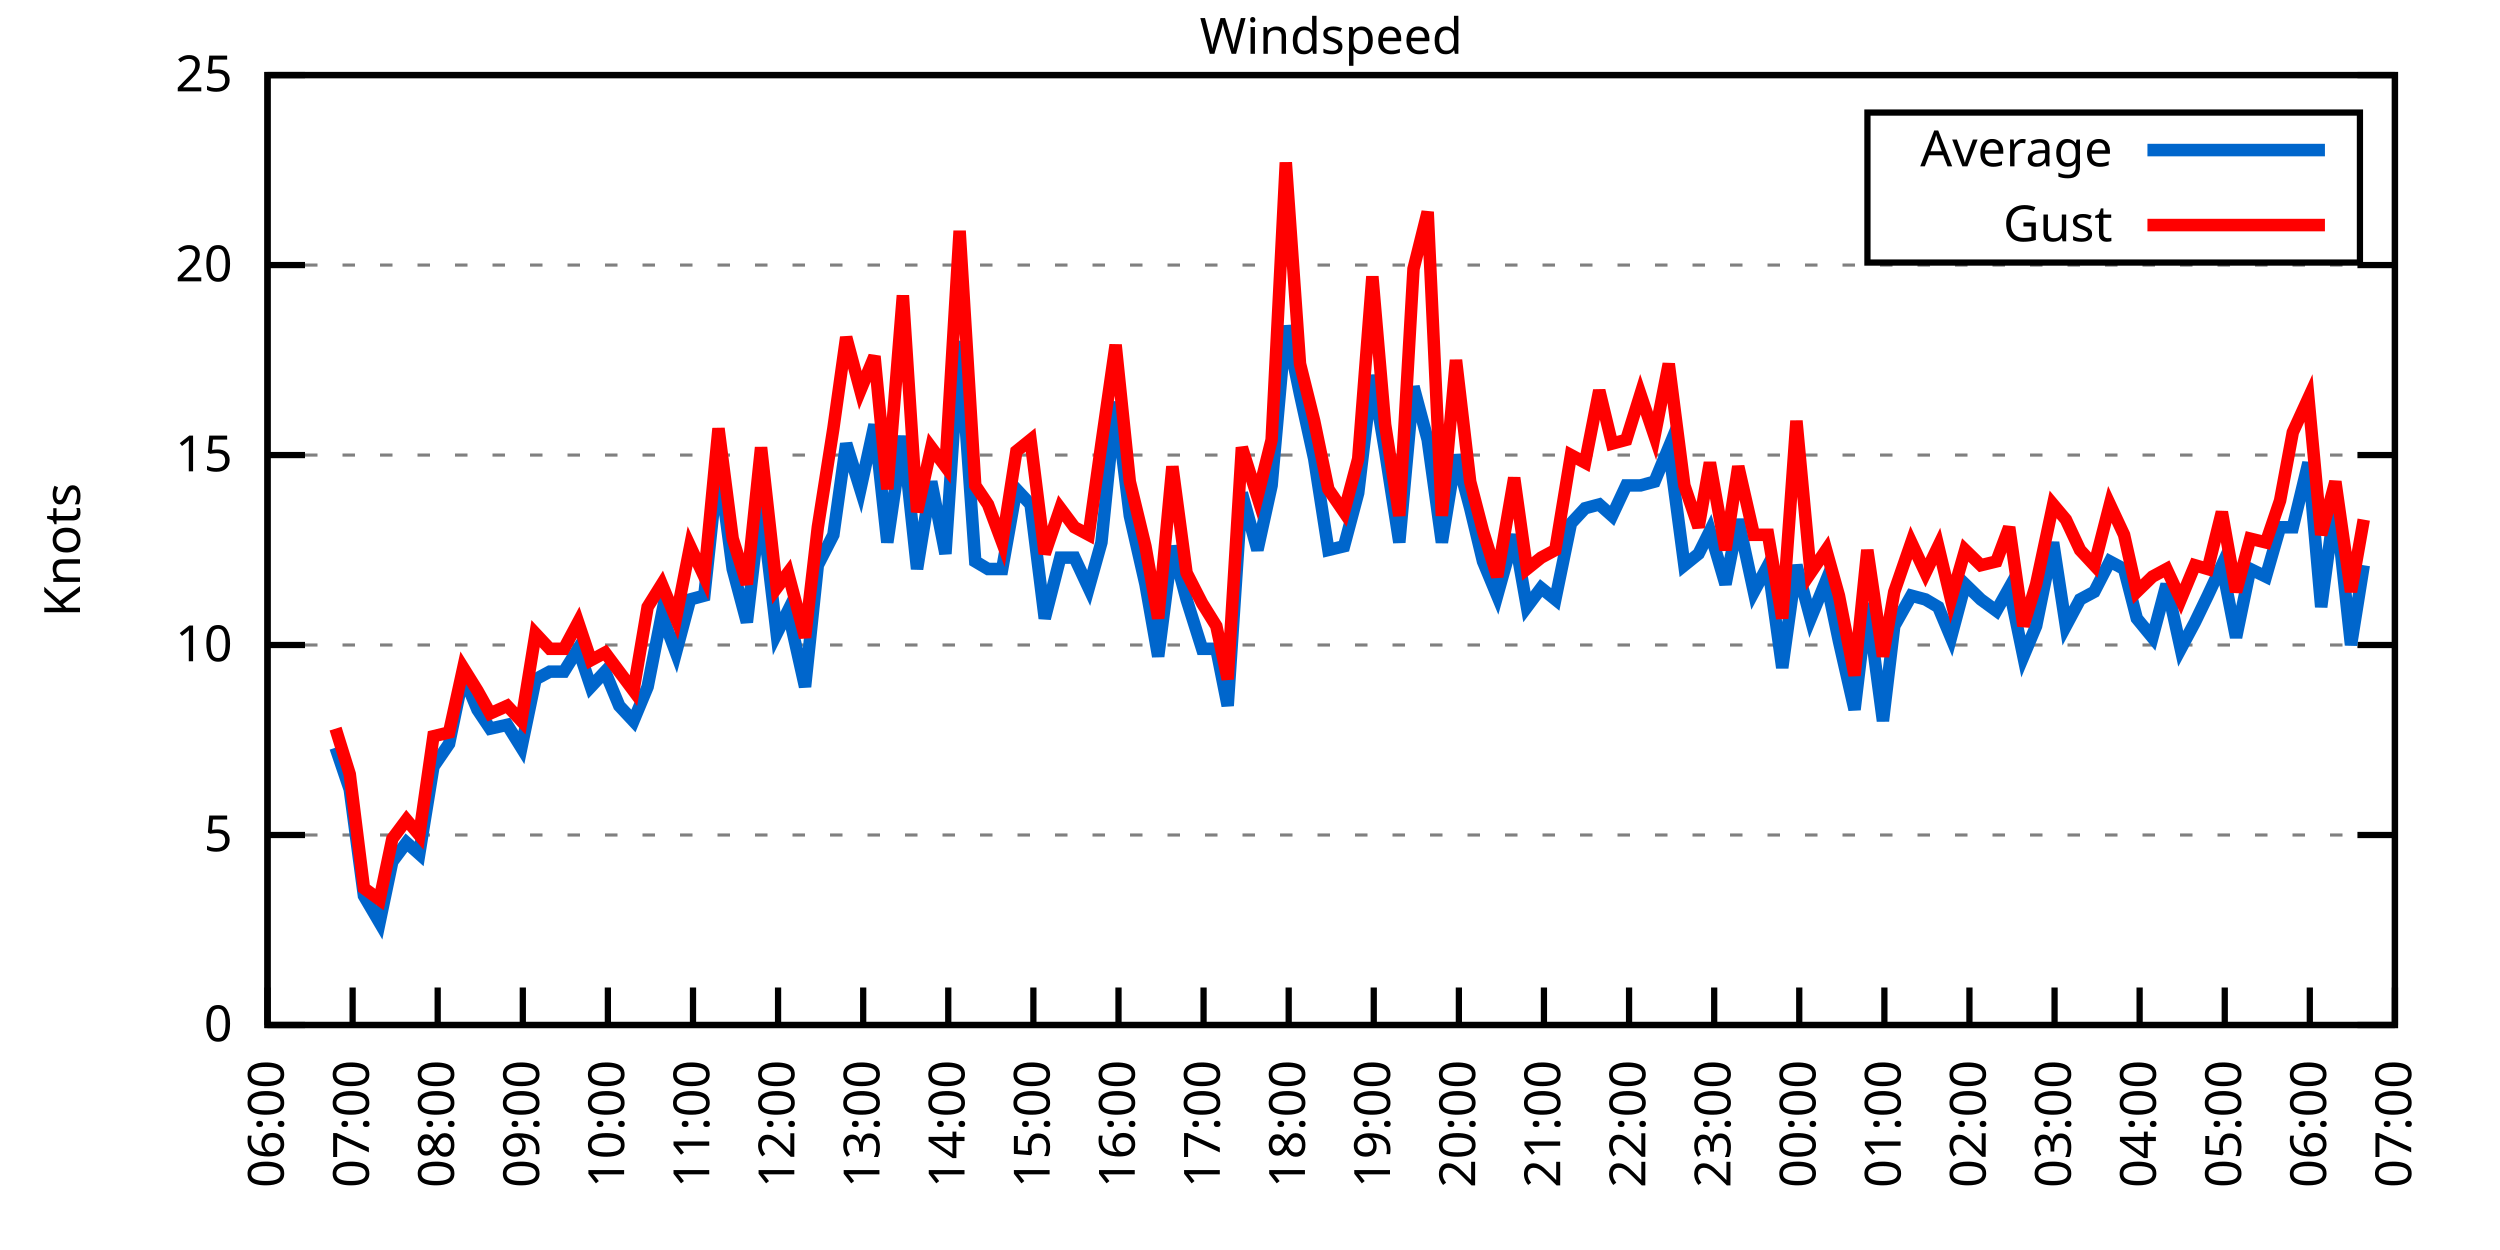
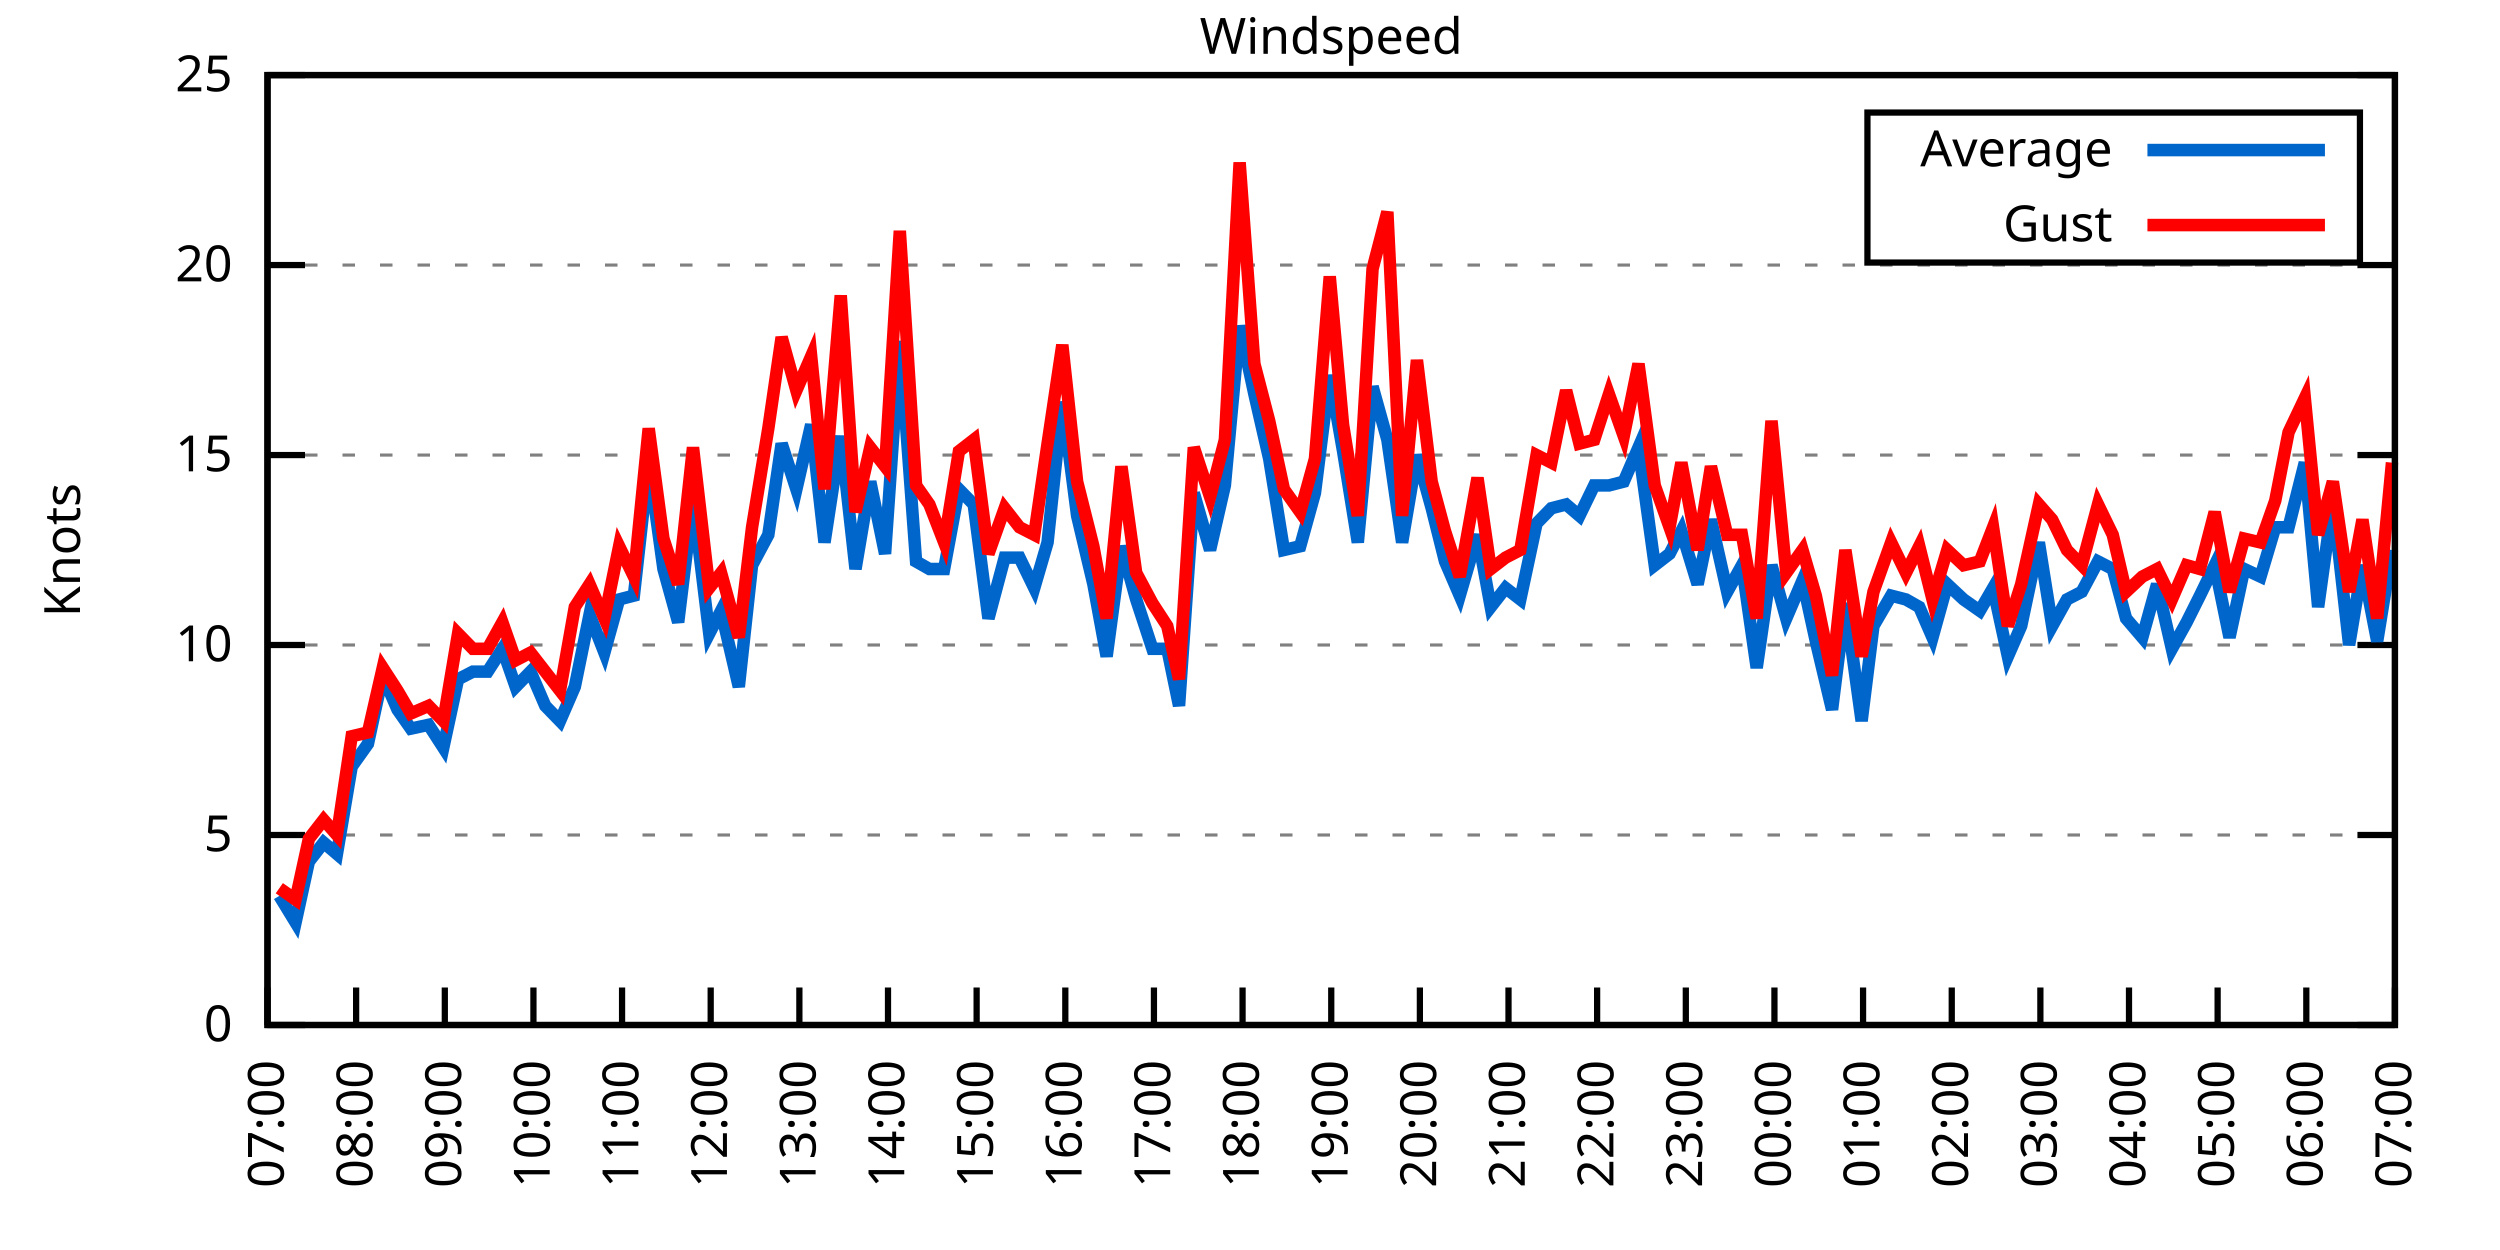
<svg xmlns="http://www.w3.org/2000/svg" xmlns:xlink="http://www.w3.org/1999/xlink" width="400" height="200" viewBox="0 0 400 200">
  <g id="gnuplot_canvas">
    <rect x="0" y="0" width="400" height="200" fill="none" />
    <defs>
      <circle id="gpDot" r="0.5" stroke-width="0.5" stroke="currentColor" />
      <path id="gpPt0" stroke-width="0.333" stroke="currentColor" d="M-1,0 h2 M0,-1 v2" />
      <path id="gpPt1" stroke-width="0.333" stroke="currentColor" d="M-1,-1 L1,1 M1,-1 L-1,1" />
      <path id="gpPt2" stroke-width="0.333" stroke="currentColor" d="M-1,0 L1,0 M0,-1 L0,1 M-1,-1 L1,1 M-1,1 L1,-1" />
      <rect id="gpPt3" stroke-width="0.333" stroke="currentColor" x="-1" y="-1" width="2" height="2" />
      <rect id="gpPt4" stroke-width="0.333" stroke="currentColor" fill="currentColor" x="-1" y="-1" width="2" height="2" />
      <circle id="gpPt5" stroke-width="0.333" stroke="currentColor" cx="0" cy="0" r="1" />
      <use xlink:href="#gpPt5" id="gpPt6" fill="currentColor" stroke="none" />
      <path id="gpPt7" stroke-width="0.333" stroke="currentColor" d="M0,-1.33 L-1.33,0.67 L1.33,0.67 z" />
      <use xlink:href="#gpPt7" id="gpPt8" fill="currentColor" stroke="none" />
      <use xlink:href="#gpPt7" id="gpPt9" stroke="currentColor" transform="rotate(180)" />
      <use xlink:href="#gpPt9" id="gpPt10" fill="currentColor" stroke="none" />
      <use xlink:href="#gpPt3" id="gpPt11" stroke="currentColor" transform="rotate(45)" />
      <use xlink:href="#gpPt11" id="gpPt12" fill="currentColor" stroke="none" />
      <path id="gpPt13" stroke-width="0.333" stroke="currentColor" d="M0,1.330 L1.265,0.411 L0.782,-1.067 L-0.782,-1.076 L-1.265,0.411 z" />
      <use xlink:href="#gpPt13" id="gpPt14" fill="currentColor" stroke="none" />
      <filter id="textbox" filterUnits="objectBoundingBox" x="0" y="0" height="1" width="1">
        <feFlood flood-color="white" flood-opacity="1" result="bgnd" />
        <feComposite in="SourceGraphic" in2="bgnd" operator="atop" />
      </filter>
      <filter id="greybox" filterUnits="objectBoundingBox" x="0" y="0" height="1" width="1">
        <feFlood flood-color="lightgrey" flood-opacity="1" result="grey" />
        <feComposite in="SourceGraphic" in2="grey" operator="atop" />
      </filter>
    </defs>
    <g fill="none" color="white" stroke="currentColor" stroke-width="1.00" stroke-linecap="butt" stroke-linejoin="miter">
</g>
    <g fill="none" color="black" stroke="currentColor" stroke-width="1.00" stroke-linecap="butt" stroke-linejoin="miter">
      <g stroke="none" shape-rendering="crispEdges">
        <polygon fill="rgb(255, 255, 255)" points="42.80,164.00 383.18,164.00 383.18,12.02 42.80,12.02 " />
      </g>
    </g>
    <g fill="none" color="black" stroke="currentColor" stroke-width="1.00" stroke-linecap="butt" stroke-linejoin="miter">
</g>
    <g fill="none" color="black" stroke="black" stroke-width="0.50" stroke-linecap="butt" stroke-linejoin="miter">
</g>
    <g fill="none" color="gray" stroke="currentColor" stroke-width="0.50" stroke-linecap="butt" stroke-linejoin="miter">
      <path stroke="gray" stroke-dasharray="2,4" class="gridline" d="M42.80,164.00 L383.19,164.00  " />
    </g>
    <g fill="none" color="gray" stroke="gray" stroke-width="1.00" stroke-linecap="butt" stroke-linejoin="miter">
</g>
    <g fill="none" color="black" stroke="currentColor" stroke-width="1.00" stroke-linecap="butt" stroke-linejoin="miter">
      <path stroke="black" d="M42.80,164.00 L48.80,164.00 M383.19,164.00 L377.19,164.00  " />
      <g transform="translate(37.20,166.60)" stroke="none" fill="black" font-family="Sans" font-size="8.00" text-anchor="end">
        <text>
          <tspan font-family="Sans"> 0</tspan>
        </text>
      </g>
    </g>
    <g fill="none" color="black" stroke="currentColor" stroke-width="1.00" stroke-linecap="butt" stroke-linejoin="miter">
</g>
    <g fill="none" color="black" stroke="black" stroke-width="0.50" stroke-linecap="butt" stroke-linejoin="miter">
</g>
    <g fill="none" color="gray" stroke="currentColor" stroke-width="0.50" stroke-linecap="butt" stroke-linejoin="miter">
      <path stroke="gray" stroke-dasharray="2,4" class="gridline" d="M42.80,133.60 L383.19,133.60  " />
    </g>
    <g fill="none" color="gray" stroke="gray" stroke-width="1.00" stroke-linecap="butt" stroke-linejoin="miter">
</g>
    <g fill="none" color="black" stroke="currentColor" stroke-width="1.00" stroke-linecap="butt" stroke-linejoin="miter">
      <path stroke="black" d="M42.80,133.60 L48.80,133.60 M383.19,133.60 L377.19,133.60  " />
      <g transform="translate(37.20,136.20)" stroke="none" fill="black" font-family="Sans" font-size="8.00" text-anchor="end">
        <text>
          <tspan font-family="Sans"> 5</tspan>
        </text>
      </g>
    </g>
    <g fill="none" color="black" stroke="currentColor" stroke-width="1.00" stroke-linecap="butt" stroke-linejoin="miter">
</g>
    <g fill="none" color="black" stroke="black" stroke-width="0.50" stroke-linecap="butt" stroke-linejoin="miter">
</g>
    <g fill="none" color="gray" stroke="currentColor" stroke-width="0.50" stroke-linecap="butt" stroke-linejoin="miter">
      <path stroke="gray" stroke-dasharray="2,4" class="gridline" d="M42.80,103.20 L383.19,103.20  " />
    </g>
    <g fill="none" color="gray" stroke="gray" stroke-width="1.00" stroke-linecap="butt" stroke-linejoin="miter">
</g>
    <g fill="none" color="black" stroke="currentColor" stroke-width="1.00" stroke-linecap="butt" stroke-linejoin="miter">
      <path stroke="black" d="M42.80,103.20 L48.80,103.20 M383.19,103.20 L377.19,103.20  " />
      <g transform="translate(37.20,105.80)" stroke="none" fill="black" font-family="Sans" font-size="8.00" text-anchor="end">
        <text>
          <tspan font-family="Sans"> 10</tspan>
        </text>
      </g>
    </g>
    <g fill="none" color="black" stroke="currentColor" stroke-width="1.00" stroke-linecap="butt" stroke-linejoin="miter">
</g>
    <g fill="none" color="black" stroke="black" stroke-width="0.50" stroke-linecap="butt" stroke-linejoin="miter">
</g>
    <g fill="none" color="gray" stroke="currentColor" stroke-width="0.50" stroke-linecap="butt" stroke-linejoin="miter">
      <path stroke="gray" stroke-dasharray="2,4" class="gridline" d="M42.80,72.81 L383.19,72.81  " />
    </g>
    <g fill="none" color="gray" stroke="gray" stroke-width="1.00" stroke-linecap="butt" stroke-linejoin="miter">
</g>
    <g fill="none" color="black" stroke="currentColor" stroke-width="1.00" stroke-linecap="butt" stroke-linejoin="miter">
      <path stroke="black" d="M42.80,72.81 L48.80,72.81 M383.19,72.81 L377.19,72.81  " />
      <g transform="translate(37.20,75.41)" stroke="none" fill="black" font-family="Sans" font-size="8.00" text-anchor="end">
        <text>
          <tspan font-family="Sans"> 15</tspan>
        </text>
      </g>
    </g>
    <g fill="none" color="black" stroke="currentColor" stroke-width="1.00" stroke-linecap="butt" stroke-linejoin="miter">
</g>
    <g fill="none" color="black" stroke="black" stroke-width="0.50" stroke-linecap="butt" stroke-linejoin="miter">
</g>
    <g fill="none" color="gray" stroke="currentColor" stroke-width="0.50" stroke-linecap="butt" stroke-linejoin="miter">
      <path stroke="gray" stroke-dasharray="2,4" class="gridline" d="M42.80,42.41 L383.19,42.41  " />
    </g>
    <g fill="none" color="gray" stroke="gray" stroke-width="1.00" stroke-linecap="butt" stroke-linejoin="miter">
</g>
    <g fill="none" color="black" stroke="currentColor" stroke-width="1.00" stroke-linecap="butt" stroke-linejoin="miter">
      <path stroke="black" d="M42.80,42.41 L48.80,42.41 M383.19,42.41 L377.19,42.41  " />
      <g transform="translate(37.20,45.01)" stroke="none" fill="black" font-family="Sans" font-size="8.00" text-anchor="end">
        <text>
          <tspan font-family="Sans"> 20</tspan>
        </text>
      </g>
    </g>
    <g fill="none" color="black" stroke="currentColor" stroke-width="1.00" stroke-linecap="butt" stroke-linejoin="miter">
</g>
    <g fill="none" color="black" stroke="black" stroke-width="0.50" stroke-linecap="butt" stroke-linejoin="miter">
</g>
    <g fill="none" color="gray" stroke="currentColor" stroke-width="0.50" stroke-linecap="butt" stroke-linejoin="miter">
      <path stroke="gray" stroke-dasharray="2,4" class="gridline" d="M42.80,12.01 L383.19,12.01  " />
    </g>
    <g fill="none" color="gray" stroke="gray" stroke-width="1.00" stroke-linecap="butt" stroke-linejoin="miter">
</g>
    <g fill="none" color="black" stroke="currentColor" stroke-width="1.00" stroke-linecap="butt" stroke-linejoin="miter">
      <path stroke="black" d="M42.80,12.01 L48.80,12.01 M383.19,12.01 L377.19,12.01  " />
      <g transform="translate(37.20,14.61)" stroke="none" fill="black" font-family="Sans" font-size="8.00" text-anchor="end">
        <text>
          <tspan font-family="Sans"> 25</tspan>
        </text>
      </g>
    </g>
    <g fill="none" color="black" stroke="currentColor" stroke-width="1.00" stroke-linecap="butt" stroke-linejoin="miter">
      <path stroke="black" d="M42.80,164.00 L42.80,158.00  " />
      <g transform="translate(45.40,169.60) rotate(270.00)" stroke="none" fill="black" font-family="Sans" font-size="8.00" text-anchor="end">
        <text>
-           <tspan font-family="Sans">06:00</tspan>
-         </text>
-       </g>
-     </g>
-     <g fill="none" color="black" stroke="currentColor" stroke-width="1.00" stroke-linecap="butt" stroke-linejoin="miter">
-       <path stroke="black" d="M56.42,164.00 L56.42,158.00  " />
-       <g transform="translate(59.02,169.60) rotate(270.00)" stroke="none" fill="black" font-family="Sans" font-size="8.00" text-anchor="end">
-         <text>
          <tspan font-family="Sans">07:00</tspan>
        </text>
      </g>
    </g>
    <g fill="none" color="black" stroke="currentColor" stroke-width="1.00" stroke-linecap="butt" stroke-linejoin="miter">
-       <path stroke="black" d="M70.03,164.00 L70.03,158.00  " />
-       <g transform="translate(72.63,169.60) rotate(270.00)" stroke="none" fill="black" font-family="Sans" font-size="8.00" text-anchor="end">
+       <path stroke="black" d="M56.98,164.00 L56.98,158.00  " />
+       <g transform="translate(59.58,169.60) rotate(270.00)" stroke="none" fill="black" font-family="Sans" font-size="8.00" text-anchor="end">
        <text>
          <tspan font-family="Sans">08:00</tspan>
        </text>
      </g>
    </g>
    <g fill="none" color="black" stroke="currentColor" stroke-width="1.00" stroke-linecap="butt" stroke-linejoin="miter">
-       <path stroke="black" d="M83.65,164.00 L83.65,158.00  " />
-       <g transform="translate(86.25,169.60) rotate(270.00)" stroke="none" fill="black" font-family="Sans" font-size="8.00" text-anchor="end">
+       <path stroke="black" d="M71.17,164.00 L71.17,158.00  " />
+       <g transform="translate(73.77,169.60) rotate(270.00)" stroke="none" fill="black" font-family="Sans" font-size="8.00" text-anchor="end">
        <text>
          <tspan font-family="Sans">09:00</tspan>
        </text>
      </g>
    </g>
    <g fill="none" color="black" stroke="currentColor" stroke-width="1.00" stroke-linecap="butt" stroke-linejoin="miter">
-       <path stroke="black" d="M97.26,164.00 L97.26,158.00  " />
-       <g transform="translate(99.86,169.60) rotate(270.00)" stroke="none" fill="black" font-family="Sans" font-size="8.00" text-anchor="end">
+       <path stroke="black" d="M85.35,164.00 L85.35,158.00  " />
+       <g transform="translate(87.95,169.60) rotate(270.00)" stroke="none" fill="black" font-family="Sans" font-size="8.00" text-anchor="end">
        <text>
          <tspan font-family="Sans">10:00</tspan>
        </text>
      </g>
    </g>
    <g fill="none" color="black" stroke="currentColor" stroke-width="1.00" stroke-linecap="butt" stroke-linejoin="miter">
-       <path stroke="black" d="M110.88,164.00 L110.88,158.00  " />
-       <g transform="translate(113.48,169.60) rotate(270.00)" stroke="none" fill="black" font-family="Sans" font-size="8.00" text-anchor="end">
+       <path stroke="black" d="M99.53,164.00 L99.53,158.00  " />
+       <g transform="translate(102.13,169.60) rotate(270.00)" stroke="none" fill="black" font-family="Sans" font-size="8.00" text-anchor="end">
        <text>
          <tspan font-family="Sans">11:00</tspan>
        </text>
      </g>
    </g>
    <g fill="none" color="black" stroke="currentColor" stroke-width="1.00" stroke-linecap="butt" stroke-linejoin="miter">
-       <path stroke="black" d="M124.49,164.00 L124.49,158.00  " />
-       <g transform="translate(127.09,169.60) rotate(270.00)" stroke="none" fill="black" font-family="Sans" font-size="8.00" text-anchor="end">
+       <path stroke="black" d="M113.71,164.00 L113.71,158.00  " />
+       <g transform="translate(116.31,169.60) rotate(270.00)" stroke="none" fill="black" font-family="Sans" font-size="8.00" text-anchor="end">
        <text>
          <tspan font-family="Sans">12:00</tspan>
        </text>
      </g>
    </g>
    <g fill="none" color="black" stroke="currentColor" stroke-width="1.00" stroke-linecap="butt" stroke-linejoin="miter">
-       <path stroke="black" d="M138.11,164.00 L138.11,158.00  " />
-       <g transform="translate(140.71,169.60) rotate(270.00)" stroke="none" fill="black" font-family="Sans" font-size="8.00" text-anchor="end">
+       <path stroke="black" d="M127.90,164.00 L127.90,158.00  " />
+       <g transform="translate(130.50,169.60) rotate(270.00)" stroke="none" fill="black" font-family="Sans" font-size="8.00" text-anchor="end">
        <text>
          <tspan font-family="Sans">13:00</tspan>
        </text>
      </g>
    </g>
    <g fill="none" color="black" stroke="currentColor" stroke-width="1.00" stroke-linecap="butt" stroke-linejoin="miter">
-       <path stroke="black" d="M151.72,164.00 L151.72,158.00  " />
-       <g transform="translate(154.32,169.60) rotate(270.00)" stroke="none" fill="black" font-family="Sans" font-size="8.00" text-anchor="end">
+       <path stroke="black" d="M142.08,164.00 L142.08,158.00  " />
+       <g transform="translate(144.68,169.60) rotate(270.00)" stroke="none" fill="black" font-family="Sans" font-size="8.00" text-anchor="end">
        <text>
          <tspan font-family="Sans">14:00</tspan>
        </text>
      </g>
    </g>
    <g fill="none" color="black" stroke="currentColor" stroke-width="1.00" stroke-linecap="butt" stroke-linejoin="miter">
-       <path stroke="black" d="M165.34,164.00 L165.34,158.00  " />
-       <g transform="translate(167.94,169.60) rotate(270.00)" stroke="none" fill="black" font-family="Sans" font-size="8.00" text-anchor="end">
+       <path stroke="black" d="M156.26,164.00 L156.26,158.00  " />
+       <g transform="translate(158.86,169.60) rotate(270.00)" stroke="none" fill="black" font-family="Sans" font-size="8.00" text-anchor="end">
        <text>
          <tspan font-family="Sans">15:00</tspan>
        </text>
      </g>
    </g>
    <g fill="none" color="black" stroke="currentColor" stroke-width="1.00" stroke-linecap="butt" stroke-linejoin="miter">
-       <path stroke="black" d="M178.96,164.00 L178.96,158.00  " />
-       <g transform="translate(181.56,169.60) rotate(270.00)" stroke="none" fill="black" font-family="Sans" font-size="8.00" text-anchor="end">
+       <path stroke="black" d="M170.45,164.00 L170.45,158.00  " />
+       <g transform="translate(173.05,169.60) rotate(270.00)" stroke="none" fill="black" font-family="Sans" font-size="8.00" text-anchor="end">
        <text>
          <tspan font-family="Sans">16:00</tspan>
        </text>
      </g>
    </g>
    <g fill="none" color="black" stroke="currentColor" stroke-width="1.00" stroke-linecap="butt" stroke-linejoin="miter">
-       <path stroke="black" d="M192.57,164.00 L192.57,158.00  " />
-       <g transform="translate(195.17,169.60) rotate(270.00)" stroke="none" fill="black" font-family="Sans" font-size="8.00" text-anchor="end">
+       <path stroke="black" d="M184.63,164.00 L184.63,158.00  " />
+       <g transform="translate(187.23,169.60) rotate(270.00)" stroke="none" fill="black" font-family="Sans" font-size="8.00" text-anchor="end">
        <text>
          <tspan font-family="Sans">17:00</tspan>
        </text>
      </g>
    </g>
    <g fill="none" color="black" stroke="currentColor" stroke-width="1.00" stroke-linecap="butt" stroke-linejoin="miter">
-       <path stroke="black" d="M206.19,164.00 L206.19,158.00  " />
-       <g transform="translate(208.79,169.60) rotate(270.00)" stroke="none" fill="black" font-family="Sans" font-size="8.00" text-anchor="end">
+       <path stroke="black" d="M198.81,164.00 L198.81,158.00  " />
+       <g transform="translate(201.41,169.60) rotate(270.00)" stroke="none" fill="black" font-family="Sans" font-size="8.00" text-anchor="end">
        <text>
          <tspan font-family="Sans">18:00</tspan>
        </text>
      </g>
    </g>
    <g fill="none" color="black" stroke="currentColor" stroke-width="1.00" stroke-linecap="butt" stroke-linejoin="miter">
-       <path stroke="black" d="M219.80,164.00 L219.80,158.00  " />
-       <g transform="translate(222.40,169.60) rotate(270.00)" stroke="none" fill="black" font-family="Sans" font-size="8.00" text-anchor="end">
+       <path stroke="black" d="M213.00,164.00 L213.00,158.00  " />
+       <g transform="translate(215.60,169.60) rotate(270.00)" stroke="none" fill="black" font-family="Sans" font-size="8.00" text-anchor="end">
        <text>
          <tspan font-family="Sans">19:00</tspan>
        </text>
      </g>
    </g>
    <g fill="none" color="black" stroke="currentColor" stroke-width="1.00" stroke-linecap="butt" stroke-linejoin="miter">
-       <path stroke="black" d="M233.42,164.00 L233.42,158.00  " />
-       <g transform="translate(236.02,169.60) rotate(270.00)" stroke="none" fill="black" font-family="Sans" font-size="8.00" text-anchor="end">
+       <path stroke="black" d="M227.18,164.00 L227.18,158.00  " />
+       <g transform="translate(229.78,169.60) rotate(270.00)" stroke="none" fill="black" font-family="Sans" font-size="8.00" text-anchor="end">
        <text>
          <tspan font-family="Sans">20:00</tspan>
        </text>
      </g>
    </g>
    <g fill="none" color="black" stroke="currentColor" stroke-width="1.00" stroke-linecap="butt" stroke-linejoin="miter">
-       <path stroke="black" d="M247.03,164.00 L247.03,158.00  " />
-       <g transform="translate(249.63,169.60) rotate(270.00)" stroke="none" fill="black" font-family="Sans" font-size="8.00" text-anchor="end">
+       <path stroke="black" d="M241.36,164.00 L241.36,158.00  " />
+       <g transform="translate(243.96,169.60) rotate(270.00)" stroke="none" fill="black" font-family="Sans" font-size="8.00" text-anchor="end">
        <text>
          <tspan font-family="Sans">21:00</tspan>
        </text>
      </g>
    </g>
    <g fill="none" color="black" stroke="currentColor" stroke-width="1.00" stroke-linecap="butt" stroke-linejoin="miter">
-       <path stroke="black" d="M260.65,164.00 L260.65,158.00  " />
-       <g transform="translate(263.25,169.60) rotate(270.00)" stroke="none" fill="black" font-family="Sans" font-size="8.00" text-anchor="end">
+       <path stroke="black" d="M255.54,164.00 L255.54,158.00  " />
+       <g transform="translate(258.14,169.60) rotate(270.00)" stroke="none" fill="black" font-family="Sans" font-size="8.00" text-anchor="end">
        <text>
          <tspan font-family="Sans">22:00</tspan>
        </text>
      </g>
    </g>
    <g fill="none" color="black" stroke="currentColor" stroke-width="1.00" stroke-linecap="butt" stroke-linejoin="miter">
-       <path stroke="black" d="M274.27,164.00 L274.27,158.00  " />
-       <g transform="translate(276.87,169.60) rotate(270.00)" stroke="none" fill="black" font-family="Sans" font-size="8.00" text-anchor="end">
+       <path stroke="black" d="M269.73,164.00 L269.73,158.00  " />
+       <g transform="translate(272.33,169.60) rotate(270.00)" stroke="none" fill="black" font-family="Sans" font-size="8.00" text-anchor="end">
        <text>
          <tspan font-family="Sans">23:00</tspan>
        </text>
      </g>
    </g>
    <g fill="none" color="black" stroke="currentColor" stroke-width="1.00" stroke-linecap="butt" stroke-linejoin="miter">
-       <path stroke="black" d="M287.88,164.00 L287.88,158.00  " />
-       <g transform="translate(290.48,169.60) rotate(270.00)" stroke="none" fill="black" font-family="Sans" font-size="8.00" text-anchor="end">
+       <path stroke="black" d="M283.91,164.00 L283.91,158.00  " />
+       <g transform="translate(286.51,169.60) rotate(270.00)" stroke="none" fill="black" font-family="Sans" font-size="8.00" text-anchor="end">
        <text>
          <tspan font-family="Sans">00:00</tspan>
        </text>
      </g>
    </g>
    <g fill="none" color="black" stroke="currentColor" stroke-width="1.00" stroke-linecap="butt" stroke-linejoin="miter">
-       <path stroke="black" d="M301.50,164.00 L301.50,158.00  " />
-       <g transform="translate(304.10,169.60) rotate(270.00)" stroke="none" fill="black" font-family="Sans" font-size="8.00" text-anchor="end">
+       <path stroke="black" d="M298.09,164.00 L298.09,158.00  " />
+       <g transform="translate(300.69,169.60) rotate(270.00)" stroke="none" fill="black" font-family="Sans" font-size="8.00" text-anchor="end">
        <text>
          <tspan font-family="Sans">01:00</tspan>
        </text>
      </g>
    </g>
    <g fill="none" color="black" stroke="currentColor" stroke-width="1.00" stroke-linecap="butt" stroke-linejoin="miter">
-       <path stroke="black" d="M315.11,164.00 L315.11,158.00  " />
-       <g transform="translate(317.71,169.60) rotate(270.00)" stroke="none" fill="black" font-family="Sans" font-size="8.00" text-anchor="end">
+       <path stroke="black" d="M312.28,164.00 L312.28,158.00  " />
+       <g transform="translate(314.88,169.60) rotate(270.00)" stroke="none" fill="black" font-family="Sans" font-size="8.00" text-anchor="end">
        <text>
          <tspan font-family="Sans">02:00</tspan>
        </text>
      </g>
    </g>
    <g fill="none" color="black" stroke="currentColor" stroke-width="1.00" stroke-linecap="butt" stroke-linejoin="miter">
-       <path stroke="black" d="M328.73,164.00 L328.73,158.00  " />
-       <g transform="translate(331.33,169.60) rotate(270.00)" stroke="none" fill="black" font-family="Sans" font-size="8.00" text-anchor="end">
+       <path stroke="black" d="M326.46,164.00 L326.46,158.00  " />
+       <g transform="translate(329.06,169.60) rotate(270.00)" stroke="none" fill="black" font-family="Sans" font-size="8.00" text-anchor="end">
        <text>
          <tspan font-family="Sans">03:00</tspan>
        </text>
      </g>
    </g>
    <g fill="none" color="black" stroke="currentColor" stroke-width="1.00" stroke-linecap="butt" stroke-linejoin="miter">
-       <path stroke="black" d="M342.34,164.00 L342.34,158.00  " />
-       <g transform="translate(344.94,169.60) rotate(270.00)" stroke="none" fill="black" font-family="Sans" font-size="8.00" text-anchor="end">
+       <path stroke="black" d="M340.64,164.00 L340.64,158.00  " />
+       <g transform="translate(343.24,169.60) rotate(270.00)" stroke="none" fill="black" font-family="Sans" font-size="8.00" text-anchor="end">
        <text>
          <tspan font-family="Sans">04:00</tspan>
        </text>
      </g>
    </g>
    <g fill="none" color="black" stroke="currentColor" stroke-width="1.00" stroke-linecap="butt" stroke-linejoin="miter">
-       <path stroke="black" d="M355.96,164.00 L355.96,158.00  " />
-       <g transform="translate(358.56,169.60) rotate(270.00)" stroke="none" fill="black" font-family="Sans" font-size="8.00" text-anchor="end">
+       <path stroke="black" d="M354.82,164.00 L354.82,158.00  " />
+       <g transform="translate(357.42,169.60) rotate(270.00)" stroke="none" fill="black" font-family="Sans" font-size="8.00" text-anchor="end">
        <text>
          <tspan font-family="Sans">05:00</tspan>
        </text>
      </g>
    </g>
    <g fill="none" color="black" stroke="currentColor" stroke-width="1.00" stroke-linecap="butt" stroke-linejoin="miter">
-       <path stroke="black" d="M369.57,164.00 L369.57,158.00  " />
-       <g transform="translate(372.17,169.60) rotate(270.00)" stroke="none" fill="black" font-family="Sans" font-size="8.00" text-anchor="end">
+       <path stroke="black" d="M369.01,164.00 L369.01,158.00  " />
+       <g transform="translate(371.61,169.60) rotate(270.00)" stroke="none" fill="black" font-family="Sans" font-size="8.00" text-anchor="end">
        <text>
          <tspan font-family="Sans">06:00</tspan>
        </text>
      </g>
    </g>
    <g fill="none" color="black" stroke="currentColor" stroke-width="1.00" stroke-linecap="butt" stroke-linejoin="miter">
      <path stroke="black" d="M383.19,164.00 L383.19,158.00  " />
      <g transform="translate(385.79,169.60) rotate(270.00)" stroke="none" fill="black" font-family="Sans" font-size="8.00" text-anchor="end">
        <text>
          <tspan font-family="Sans">07:00</tspan>
        </text>
      </g>
    </g>
    <g fill="none" color="black" stroke="currentColor" stroke-width="1.00" stroke-linecap="butt" stroke-linejoin="miter">
</g>
    <g fill="none" color="black" stroke="currentColor" stroke-width="1.00" stroke-linecap="butt" stroke-linejoin="miter">
      <path stroke="black" d="M42.80,12.01 L42.80,164.00 L383.19,164.00 L383.19,12.01 L42.80,12.01 Z  " />
    </g>
    <g fill="none" color="black" stroke="currentColor" stroke-width="1.00" stroke-linecap="butt" stroke-linejoin="miter">
</g>
    <g fill="none" color="black" stroke="currentColor" stroke-width="1.00" stroke-linecap="butt" stroke-linejoin="miter">
      <path stroke="black" d="M298.79,42.01 L298.79,18.01 L377.59,18.01 L377.59,42.01 L298.79,42.01 Z  " />
    </g>
    <g id="Windspeed_plot_1">
      <g fill="none" color="white" stroke="black" stroke-width="2.00" stroke-linecap="butt" stroke-linejoin="miter">
</g>
      <g fill="none" color="black" stroke="currentColor" stroke-width="2.00" stroke-linecap="butt" stroke-linejoin="miter">
        <g transform="translate(337.99,26.61)" stroke="none" fill="black" font-family="Sans" font-size="8.00" text-anchor="end">
          <text>
            <tspan font-family="Sans">Average</tspan>
          </text>
        </g>
      </g>
      <g fill="none" color="black" stroke="currentColor" stroke-width="2.00" stroke-linecap="butt" stroke-linejoin="miter">
-         <path stroke="rgb(  0, 102, 204)" d="M343.59,24.01 L371.99,24.01 M53.69,119.62 L55.96,126.31 L58.23,143.33 L60.73,147.59 L62.77,137.86 L65.04,134.82   L67.08,136.64 L69.35,122.66 L71.85,119.01 L74.12,108.07 L76.39,113.54 L78.43,116.58 L81.15,115.97 L83.42,119.62   L85.69,108.68 L87.96,107.46 L90.23,107.46 L92.50,103.81 L94.54,109.89 L96.81,107.46 L99.08,112.93 L101.35,115.36   L103.62,109.89 L105.89,98.34 L108.15,104.42 L110.42,95.91 L112.69,95.30 L114.96,74.02 L117.23,91.04 L119.50,99.56   L121.77,80.10 L124.27,101.38 L126.08,97.73 L128.81,109.89 L130.85,90.44 L133.34,85.57 L135.39,70.98 L137.66,78.28   L139.92,67.94 L141.97,86.79 L144.46,69.77 L146.73,91.04 L149.00,77.06 L151.27,88.61 L153.54,54.57 L156.04,89.83   L158.08,91.04 L160.35,91.04 L162.62,78.28 L164.89,80.71 L167.16,98.95 L169.65,89.22 L171.92,89.22 L174.19,94.08   L176.23,86.79 L178.50,64.29 L180.77,82.53 L183.27,93.48 L185.31,105.03 L187.58,87.40 L189.85,95.91 L192.34,103.81   L194.61,103.81 L196.43,112.93 L198.70,78.89 L201.19,88.00 L203.46,77.67 L205.73,52.14 L208.00,63.08 L210.27,73.41   L212.54,88.00 L215.04,87.40 L217.31,78.89 L219.58,60.04 L221.62,72.20 L223.89,86.79 L226.16,61.86 L228.43,70.37   L230.70,86.79 L232.96,72.81 L235.23,81.32 L237.28,89.83 L239.55,95.30 L242.27,85.57 L244.31,97.12 L246.58,94.08   L248.85,95.91 L251.35,83.75 L253.61,81.32 L255.88,80.71 L257.93,82.53 L260.20,77.67 L262.47,77.67 L264.73,77.06   L267.00,71.59 L269.50,90.44 L271.77,88.61 L273.58,84.97 L276.08,93.48 L278.12,83.14 L280.62,94.69 L282.89,90.44   L285.16,106.85 L287.43,90.44 L289.70,98.95 L292.19,92.87 L294.23,102.60 L296.73,113.54 L298.77,96.52 L301.27,115.36   L303.08,100.16 L305.81,95.30 L308.08,95.91 L310.12,97.12 L312.16,101.99 L314.43,93.48 L316.93,95.91 L319.42,97.73   L321.47,94.08 L323.74,105.03 L325.78,100.16 L328.50,86.79 L330.54,100.16 L332.81,95.91 L335.08,94.69 L337.58,89.83   L339.85,91.04 L341.89,98.95 L344.39,101.99 L346.65,93.48 L348.92,103.81 L351.19,99.56 L353.24,95.30 L355.50,90.44   L357.77,101.99 L360.04,91.04 L362.54,92.26 L364.81,84.36 L366.85,84.36 L369.35,74.02 L371.39,97.12 L373.66,80.10   L376.16,103.20 L378.20,90.44  " />
+         <path stroke="rgb(  0, 102, 204)" d="M343.59,24.01 L371.99,24.01 M44.69,143.33 L47.29,147.59 L49.42,137.86 L51.78,134.82 L53.91,136.64 L56.27,122.66   L58.87,119.01 L61.24,108.07 L63.60,113.54 L65.73,116.58 L68.57,115.97 L70.93,119.62 L73.29,108.68 L75.66,107.46   L78.02,107.46 L80.38,103.81 L82.51,109.89 L84.88,107.46 L87.24,112.93 L89.60,115.36 L91.97,109.89 L94.33,98.34   L96.70,104.42 L99.06,95.91 L101.42,95.30 L103.79,74.02 L106.15,91.04 L108.51,99.56 L110.88,80.10 L113.48,101.38   L115.37,97.73 L118.21,109.89 L120.33,90.44 L122.93,85.57 L125.06,70.98 L127.42,78.28 L129.79,67.94 L131.92,86.79   L134.52,69.77 L136.88,91.04 L139.24,77.06 L141.61,88.61 L143.97,54.57 L146.57,89.83 L148.70,91.04 L151.06,91.04   L153.43,78.28 L155.79,80.71 L158.15,98.95 L160.75,89.22 L163.12,89.22 L165.48,94.08 L167.61,86.79 L169.97,64.29   L172.34,82.53 L174.94,93.48 L177.06,105.03 L179.43,87.40 L181.79,95.91 L184.39,103.81 L186.76,103.81 L188.65,112.93   L191.01,78.89 L193.61,88.00 L195.98,77.67 L198.34,52.14 L200.70,63.08 L203.07,73.41 L205.43,88.00 L208.03,87.40   L210.39,78.89 L212.76,60.04 L214.89,72.20 L217.25,86.79 L219.61,61.86 L221.98,70.37 L224.34,86.79 L226.71,72.81   L229.07,81.32 L231.20,89.83 L233.56,95.30 L236.40,85.57 L238.52,97.12 L240.89,94.08 L243.25,95.91 L245.85,83.75   L248.22,81.32 L250.58,80.71 L252.71,82.53 L255.07,77.67 L257.43,77.67 L259.80,77.06 L262.16,71.59 L264.76,90.44   L267.13,88.61 L269.02,84.97 L271.62,93.48 L273.75,83.14 L276.35,94.69 L278.71,90.44 L281.07,106.85 L283.44,90.44   L285.80,98.95 L288.40,92.87 L290.53,102.60 L293.13,113.54 L295.26,96.52 L297.86,115.36 L299.75,100.16 L302.58,95.30   L304.95,95.91 L307.08,97.12 L309.20,101.99 L311.57,93.48 L314.17,95.91 L316.77,97.73 L318.89,94.08 L321.26,105.03   L323.39,100.16 L326.22,86.79 L328.35,100.16 L330.71,95.91 L333.08,94.69 L335.68,89.83 L338.04,91.04 L340.17,98.95   L342.77,101.99 L345.13,93.48 L347.50,103.81 L349.86,99.56 L351.99,95.30 L354.35,90.44 L356.72,101.99 L359.08,91.04   L361.68,92.26 L364.04,84.36 L366.17,84.36 L368.77,74.02 L370.90,97.12 L373.26,80.10 L375.86,103.20 L377.99,90.44   L380.35,102.60 L382.72,88.00  " />
      </g>
    </g>
    <g id="Windspeed_plot_2">
      <g fill="none" color="black" stroke="currentColor" stroke-width="2.00" stroke-linecap="butt" stroke-linejoin="miter">
        <g transform="translate(337.99,38.61)" stroke="none" fill="black" font-family="Sans" font-size="8.00" text-anchor="end">
          <text>
            <tspan font-family="Sans">Gust</tspan>
          </text>
        </g>
      </g>
      <g fill="none" color="black" stroke="currentColor" stroke-width="2.00" stroke-linecap="butt" stroke-linejoin="miter">
-         <path stroke="rgb(255,   0,   0)" d="M343.59,36.01 L371.99,36.01 M53.69,116.58 L55.96,123.87 L58.23,142.11 L60.73,143.94 L62.77,134.21 L65.04,131.17   L67.08,133.60 L69.35,117.80 L71.85,117.19 L74.12,106.85 L76.39,110.50 L78.43,114.15 L81.15,112.93 L83.42,115.36   L85.69,101.38 L87.96,103.81 L90.23,103.81 L92.50,99.56 L94.54,105.64 L96.81,104.42 L99.08,107.46 L101.35,110.50   L103.62,97.12 L105.89,93.48 L108.15,98.95 L110.42,87.40 L112.69,92.26 L114.96,68.55 L117.23,86.18 L119.50,93.48   L121.77,71.59 L124.27,94.08 L126.08,91.65 L128.81,101.99 L130.85,84.36 L133.34,68.55 L135.39,53.96 L137.66,62.47   L139.92,57.00 L141.97,78.28 L144.46,47.27 L146.73,81.93 L149.00,71.59 L151.27,74.63 L153.54,36.94 L156.04,77.67   L158.08,80.71 L160.35,86.79 L162.62,72.20 L164.89,70.37 L167.16,88.61 L169.65,81.32 L171.92,84.36 L174.19,85.57   L176.23,70.98 L178.50,55.18 L180.77,77.06 L183.27,87.40 L185.31,98.95 L187.58,74.63 L189.85,91.65 L192.34,96.52   L194.61,100.16 L196.43,108.68 L198.70,71.59 L201.19,79.49 L203.46,70.37 L205.73,25.99 L208.00,58.21 L210.27,67.33   L212.54,78.28 L215.04,81.93 L217.31,73.41 L219.58,44.23 L221.62,67.94 L223.89,82.53 L226.16,43.02 L228.43,33.90   L230.70,82.53 L232.96,57.61 L235.23,77.06 L237.28,84.97 L239.55,92.26 L242.27,76.45 L244.31,91.04 L246.58,89.22   L248.85,88.00 L251.35,72.81 L253.61,74.02 L255.88,62.47 L257.93,70.98 L260.20,70.37 L262.47,63.08 L264.73,69.77   L267.00,58.21 L269.50,77.67 L271.77,84.36 L273.58,74.02 L276.08,88.00 L278.12,74.63 L280.62,85.57 L282.89,85.57   L285.16,98.95 L287.43,67.33 L289.70,91.65 L292.19,88.00 L294.23,95.30 L296.73,108.07 L298.77,88.00 L301.27,105.03   L303.08,94.69 L305.81,86.79 L308.08,91.65 L310.12,87.40 L312.16,95.91 L314.43,88.00 L316.93,90.44 L319.42,89.83   L321.47,84.36 L323.74,100.16 L325.78,93.48 L328.50,80.71 L330.54,83.14 L332.81,88.00 L335.08,90.44 L337.58,80.71   L339.85,85.57 L341.89,94.69 L344.39,92.26 L346.65,91.04 L348.92,95.91 L351.19,90.44 L353.24,91.04 L355.50,81.93   L357.77,94.69 L360.04,86.18 L362.54,86.79 L364.81,80.10 L366.85,69.16 L369.35,63.69 L371.39,85.57 L373.66,77.06   L376.16,94.69 L378.20,83.14  " />
+         <path stroke="rgb(255,   0,   0)" d="M343.59,36.01 L371.99,36.01 M44.69,142.11 L47.29,143.94 L49.42,134.21 L51.78,131.17 L53.91,133.60 L56.27,117.80   L58.87,117.19 L61.24,106.85 L63.60,110.50 L65.73,114.15 L68.57,112.93 L70.93,115.36 L73.29,101.38 L75.66,103.81   L78.02,103.81 L80.38,99.56 L82.51,105.64 L84.88,104.42 L87.24,107.46 L89.60,110.50 L91.97,97.12 L94.33,93.48   L96.70,98.95 L99.06,87.40 L101.42,92.26 L103.79,68.55 L106.15,86.18 L108.51,93.48 L110.88,71.59 L113.48,94.08   L115.37,91.65 L118.21,101.99 L120.33,84.36 L122.93,68.55 L125.06,53.96 L127.42,62.47 L129.79,57.00 L131.92,78.28   L134.52,47.27 L136.88,81.93 L139.24,71.59 L141.61,74.63 L143.97,36.94 L146.57,77.67 L148.70,80.71 L151.06,86.79   L153.43,72.20 L155.79,70.37 L158.15,88.61 L160.75,81.32 L163.12,84.36 L165.48,85.57 L167.61,70.98 L169.97,55.18   L172.34,77.06 L174.94,87.40 L177.06,98.95 L179.43,74.63 L181.79,91.65 L184.39,96.52 L186.76,100.16 L188.65,108.68   L191.01,71.59 L193.61,79.49 L195.98,70.37 L198.34,25.99 L200.70,58.21 L203.07,67.33 L205.43,78.28 L208.03,81.93   L210.39,73.41 L212.76,44.23 L214.89,67.94 L217.25,82.53 L219.61,43.02 L221.98,33.90 L224.34,82.53 L226.71,57.61   L229.07,77.06 L231.20,84.97 L233.56,92.26 L236.40,76.45 L238.52,91.04 L240.89,89.22 L243.25,88.00 L245.85,72.81   L248.22,74.02 L250.58,62.47 L252.71,70.98 L255.07,70.37 L257.43,63.08 L259.80,69.77 L262.16,58.21 L264.76,77.67   L267.13,84.36 L269.02,74.02 L271.62,88.00 L273.75,74.63 L276.35,85.57 L278.71,85.57 L281.07,98.95 L283.44,67.33   L285.80,91.65 L288.40,88.00 L290.53,95.30 L293.13,108.07 L295.26,88.00 L297.86,105.03 L299.75,94.69 L302.58,86.79   L304.95,91.65 L307.08,87.40 L309.20,95.91 L311.57,88.00 L314.17,90.44 L316.77,89.83 L318.89,84.36 L321.26,100.16   L323.39,93.48 L326.22,80.71 L328.35,83.14 L330.71,88.00 L333.08,90.44 L335.68,80.71 L338.04,85.57 L340.17,94.69   L342.77,92.26 L345.13,91.04 L347.50,95.91 L349.86,90.44 L351.99,91.04 L354.35,81.93 L356.72,94.69 L359.08,86.18   L361.68,86.79 L364.04,80.10 L366.17,69.16 L368.77,63.69 L370.90,85.57 L373.26,77.06 L375.86,94.69 L377.99,83.14   L380.35,98.95 L382.72,74.02  " />
      </g>
    </g>
    <g fill="none" color="black" stroke="currentColor" stroke-width="2.00" stroke-linecap="butt" stroke-linejoin="miter">
</g>
    <g fill="none" color="black" stroke="black" stroke-width="1.00" stroke-linecap="butt" stroke-linejoin="miter">
</g>
    <g fill="none" color="black" stroke="currentColor" stroke-width="1.00" stroke-linecap="butt" stroke-linejoin="miter">
      <path stroke="black" d="M42.80,12.01 L42.80,164.00 L383.19,164.00 L383.19,12.01 L42.80,12.01 Z  " />
      <g transform="translate(12.80,88.01) rotate(270.00)" stroke="none" fill="black" font-family="Sans" font-size="8.00" text-anchor="middle">
        <text>
          <tspan font-family="Sans">Knots</tspan>
        </text>
      </g>
    </g>
    <g fill="none" color="black" stroke="currentColor" stroke-width="1.00" stroke-linecap="butt" stroke-linejoin="miter">
</g>
    <g fill="none" color="black" stroke="currentColor" stroke-width="1.00" stroke-linecap="butt" stroke-linejoin="miter">
      <g transform="translate(212.99,8.61)" stroke="none" fill="black" font-family="Sans" font-size="8.00" text-anchor="middle">
        <text>
          <tspan font-family="Sans">Windspeed</tspan>
        </text>
      </g>
    </g>
    <g fill="none" color="black" stroke="currentColor" stroke-width="1.00" stroke-linecap="butt" stroke-linejoin="miter">
</g>
  </g>
</svg>
